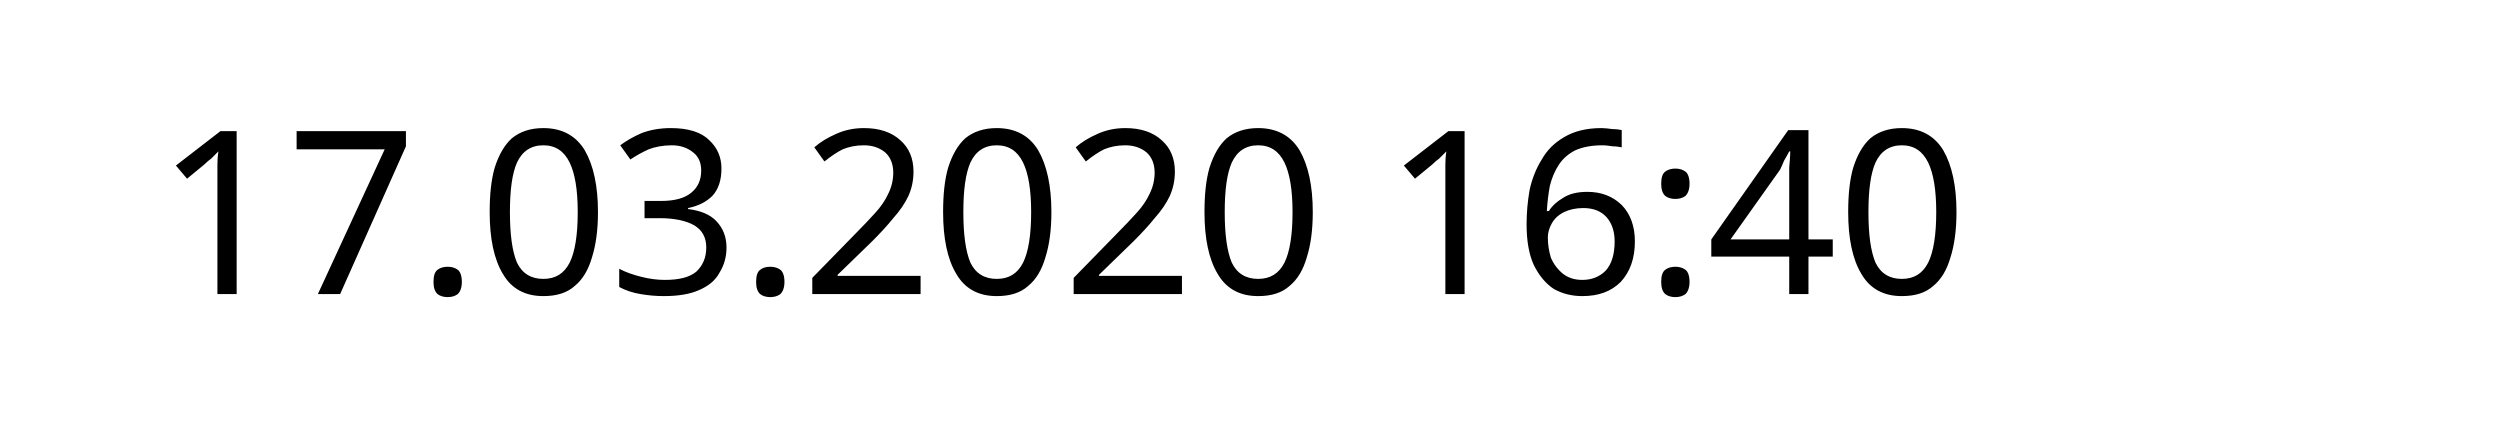
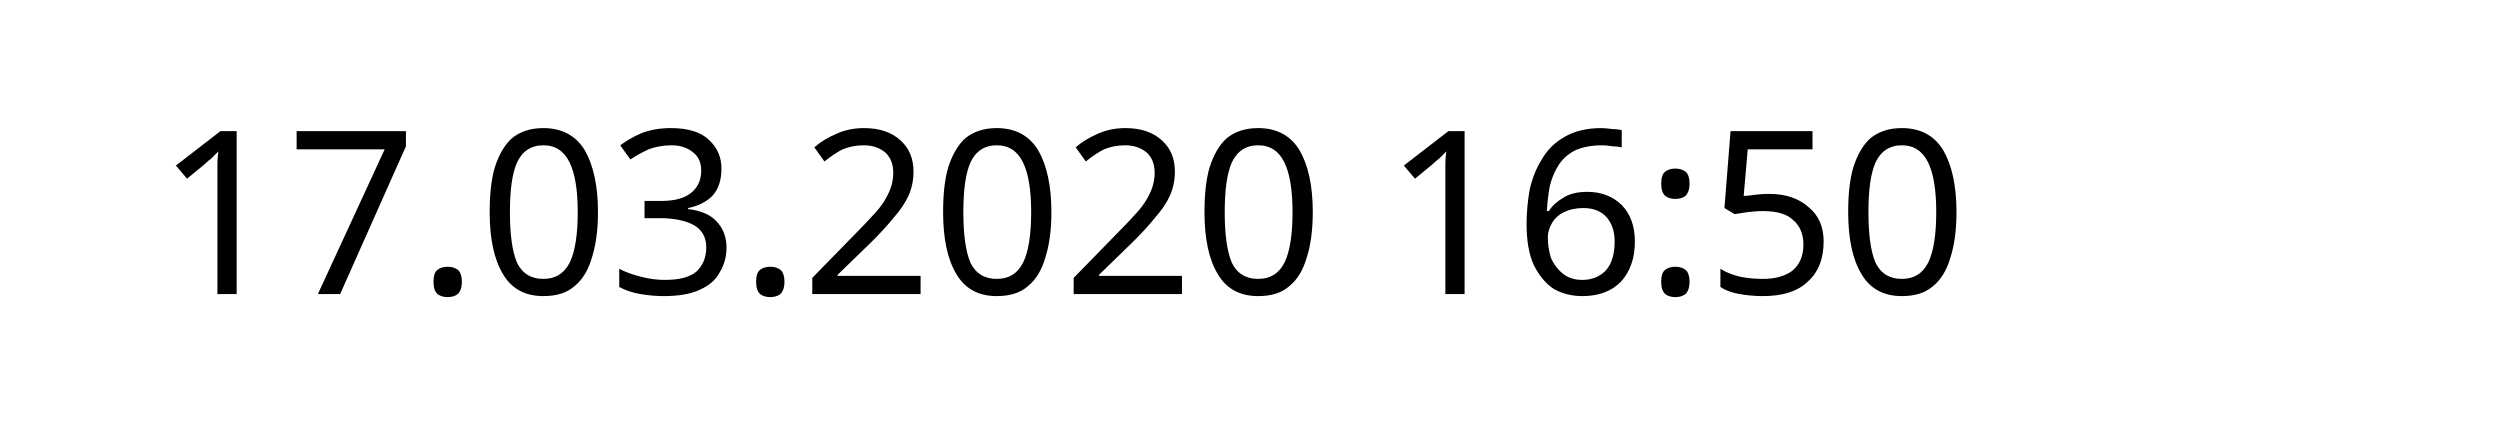
<svg xmlns="http://www.w3.org/2000/svg" width="145.872" height="24.609" viewBox="0 0 38.595 6.511" version="1.1" id="svg8">
  <defs id="defs2" />
  <g id="layer1" transform="translate(-90.7138,-137.3976)">
    <text xml:space="preserve" style="font-style:normal;font-weight:normal;font-size:10.583px;line-height:1.25;font-family:sans-serif;letter-spacing:0px;word-spacing:0px;fill:#000000;fill-opacity:1;stroke:none;stroke-width:0.265" x="93.117" y="141.937" id="text12">
-       <tspan id="tspan10" x="93.117" y="141.937" style="font-size:3.528px;stroke-width:0.265">17.03.2020 16:40</tspan>
+       <tspan id="tspan10" x="93.117" y="141.937" style="font-size:3.528px;stroke-width:0.265">17.03.2020 16:50</tspan>
    </text>
  </g>
</svg>
